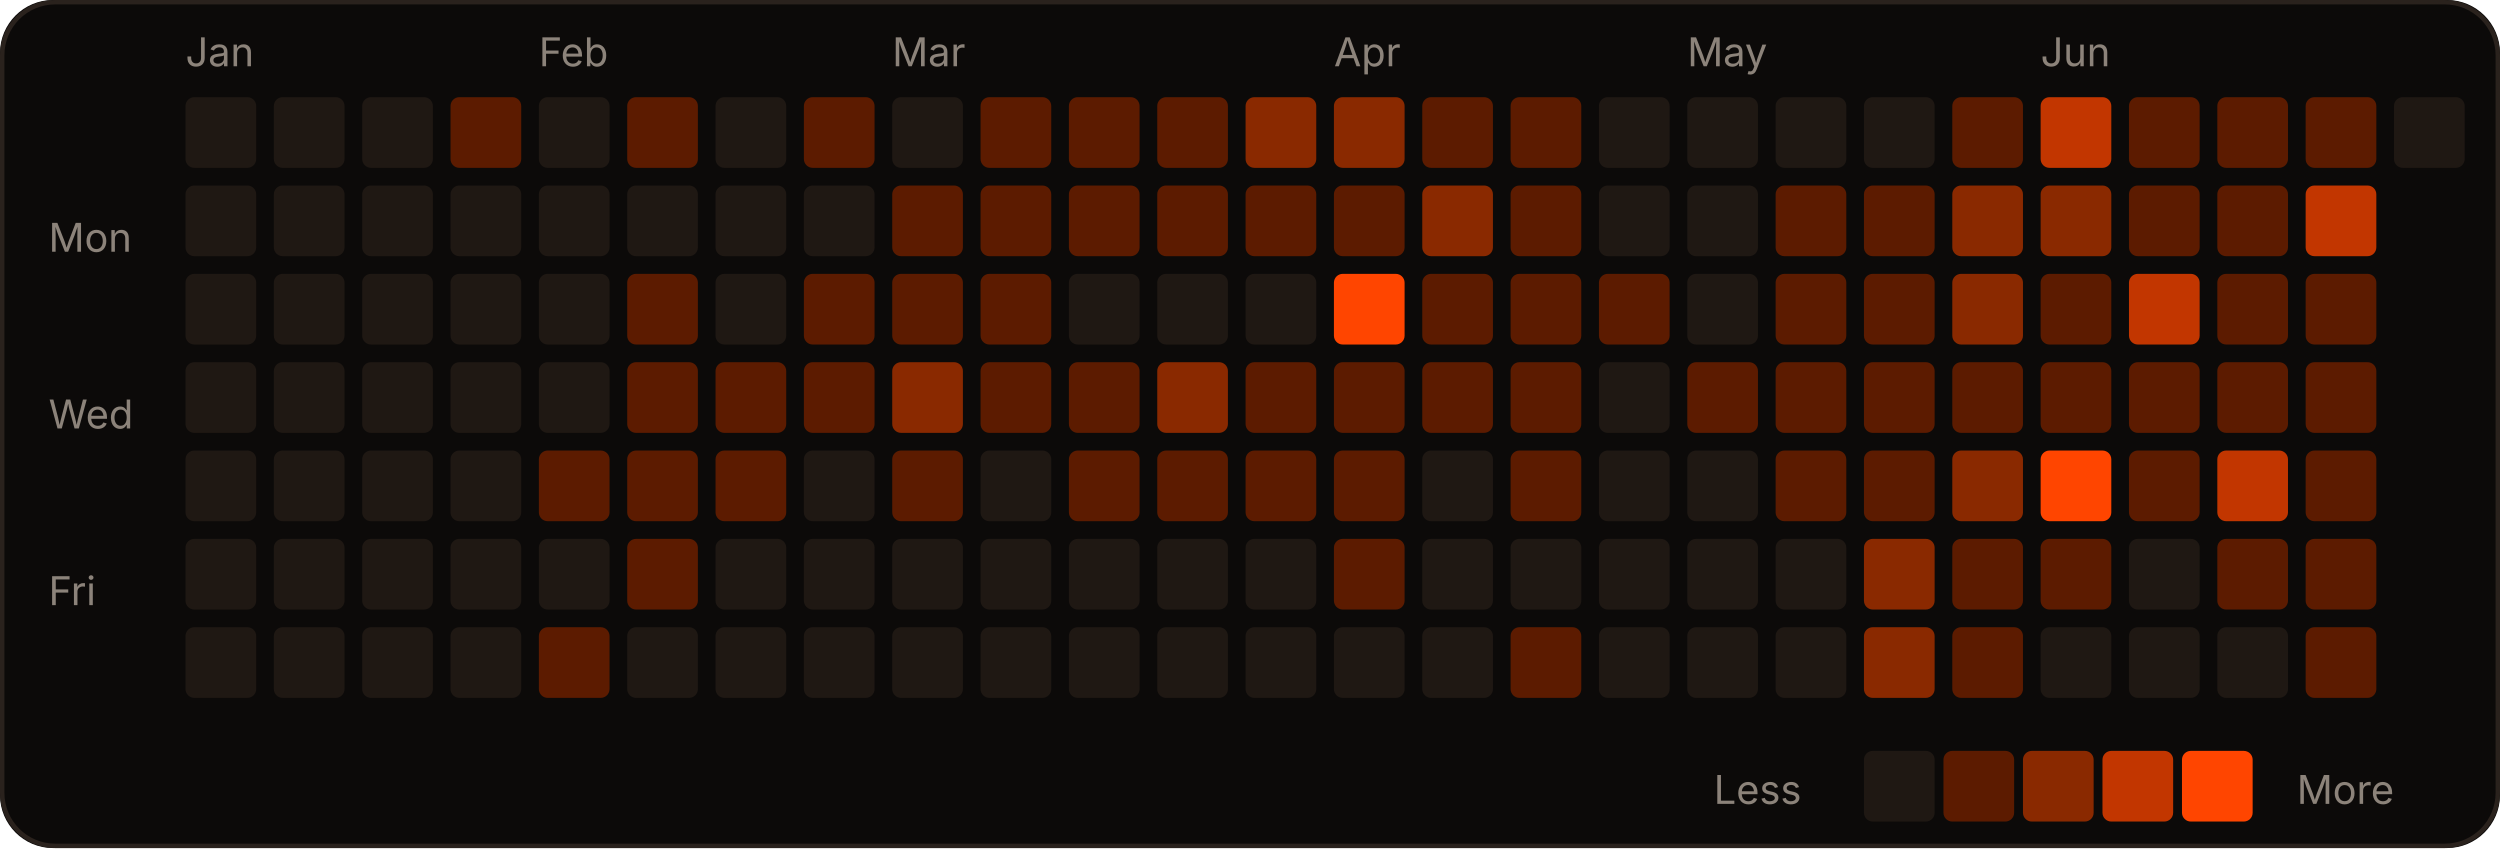
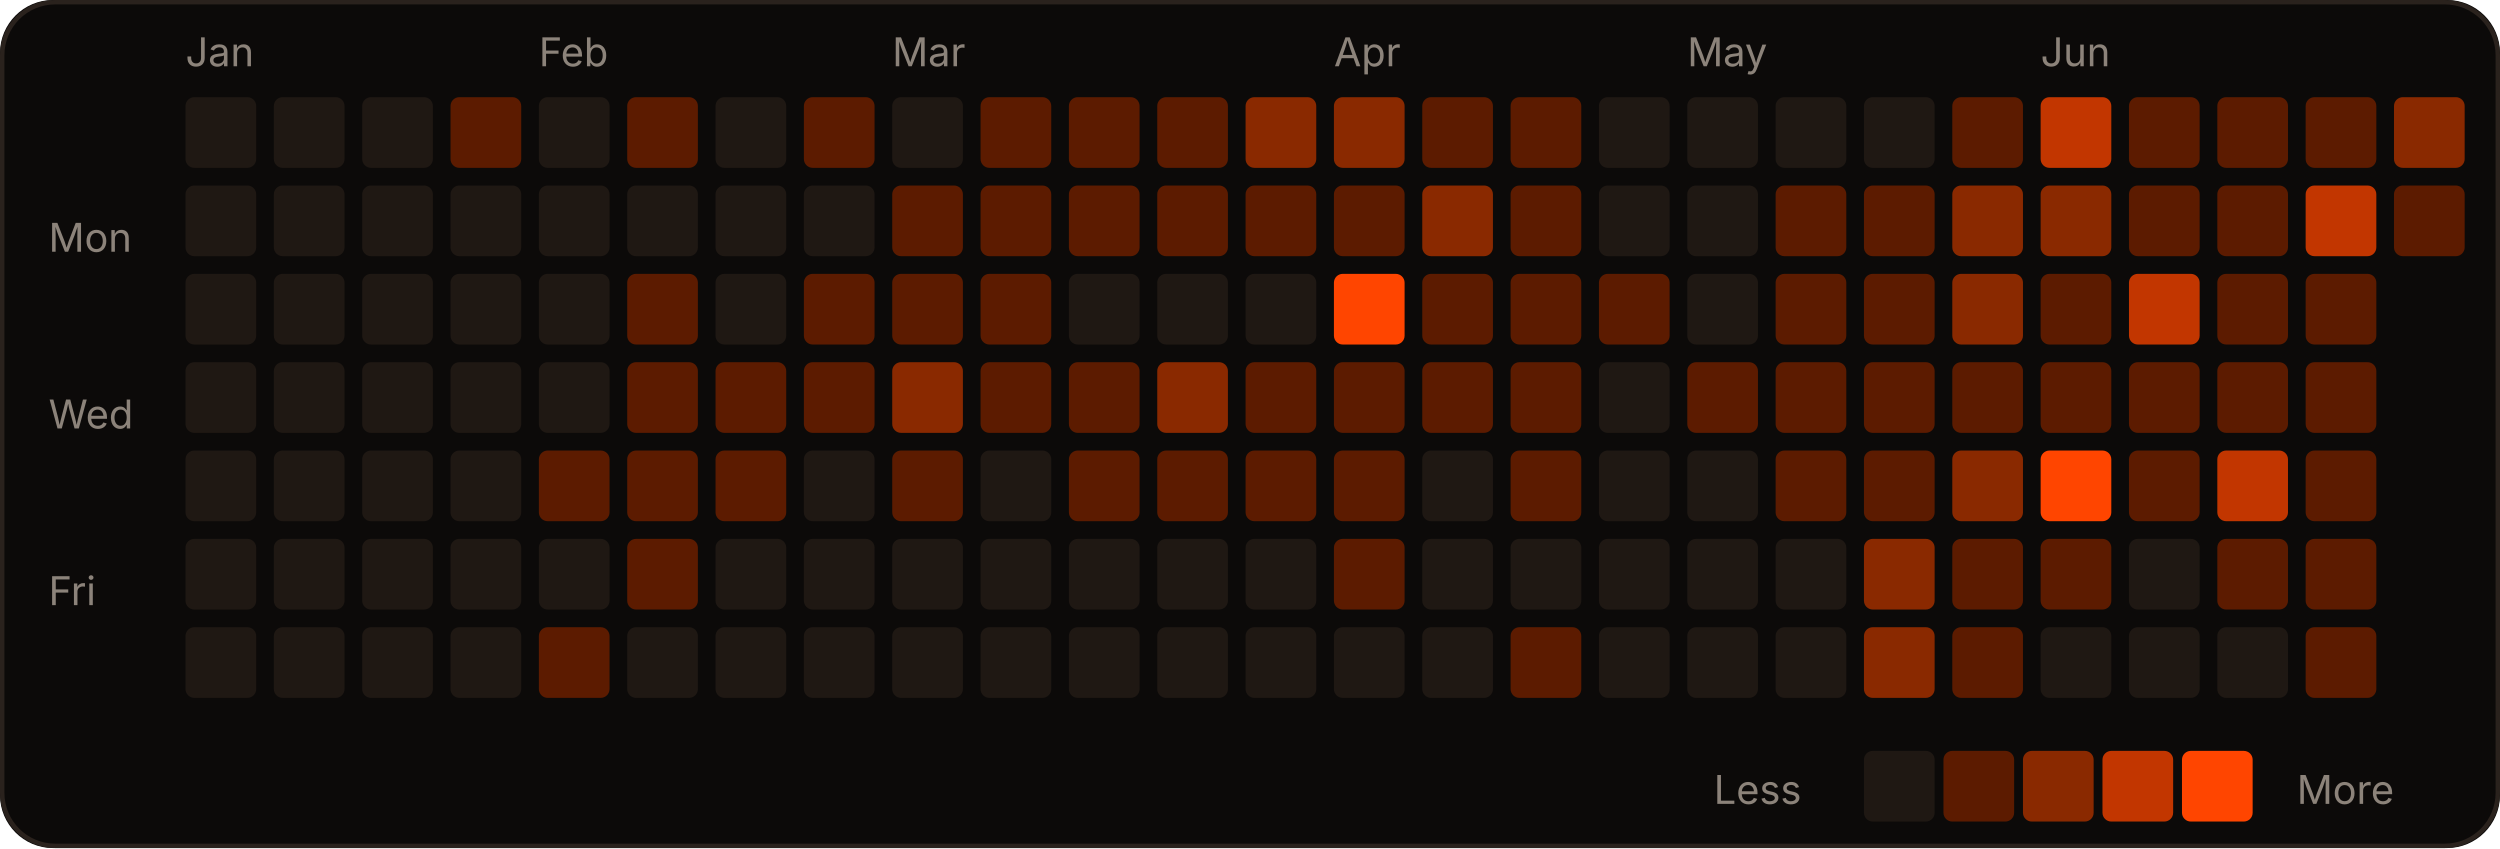
<svg xmlns="http://www.w3.org/2000/svg" width="566" height="192" viewBox="0 0 566 192" role="img">
  <rect width="566" height="192" rx="12" fill="#0c0a09" />
  <rect x="0.5" y="0.5" width="565" height="191" rx="12" fill="none" stroke="#2a221d" />
  <text x="42" y="15" fill="#8c837a" font-size="9" font-family="-apple-system,Segoe UI,sans-serif">Jan</text>
  <text x="122" y="15" fill="#8c837a" font-size="9" font-family="-apple-system,Segoe UI,sans-serif">Feb</text>
  <text x="202" y="15" fill="#8c837a" font-size="9" font-family="-apple-system,Segoe UI,sans-serif">Mar</text>
  <text x="302" y="15" fill="#8c837a" font-size="9" font-family="-apple-system,Segoe UI,sans-serif">Apr</text>
  <text x="382" y="15" fill="#8c837a" font-size="9" font-family="-apple-system,Segoe UI,sans-serif">May</text>
  <text x="462" y="15" fill="#8c837a" font-size="9" font-family="-apple-system,Segoe UI,sans-serif">Jun</text>
  <text x="11" y="57" fill="#8c837a" font-size="9" font-family="-apple-system,Segoe UI,sans-serif">Mon</text>
  <text x="11" y="97" fill="#8c837a" font-size="9" font-family="-apple-system,Segoe UI,sans-serif">Wed</text>
  <text x="11" y="137" fill="#8c837a" font-size="9" font-family="-apple-system,Segoe UI,sans-serif">Fri</text>
  <rect x="42" y="22" width="16" height="16" rx="2" fill="#1f1813" />
  <rect x="42" y="42" width="16" height="16" rx="2" fill="#1f1813" />
  <rect x="42" y="62" width="16" height="16" rx="2" fill="#1f1813" />
  <rect x="42" y="82" width="16" height="16" rx="2" fill="#1f1813" />
  <rect x="42" y="102" width="16" height="16" rx="2" fill="#1f1813" />
  <rect x="42" y="122" width="16" height="16" rx="2" fill="#1f1813" />
  <rect x="42" y="142" width="16" height="16" rx="2" fill="#1f1813" />
  <rect x="62" y="22" width="16" height="16" rx="2" fill="#1f1813" />
  <rect x="62" y="42" width="16" height="16" rx="2" fill="#1f1813" />
  <rect x="62" y="62" width="16" height="16" rx="2" fill="#1f1813" />
  <rect x="62" y="82" width="16" height="16" rx="2" fill="#1f1813" />
  <rect x="62" y="102" width="16" height="16" rx="2" fill="#1f1813" />
  <rect x="62" y="122" width="16" height="16" rx="2" fill="#1f1813" />
  <rect x="62" y="142" width="16" height="16" rx="2" fill="#1f1813" />
  <rect x="82" y="22" width="16" height="16" rx="2" fill="#1f1813" />
  <rect x="82" y="42" width="16" height="16" rx="2" fill="#1f1813" />
  <rect x="82" y="62" width="16" height="16" rx="2" fill="#1f1813" />
  <rect x="82" y="82" width="16" height="16" rx="2" fill="#1f1813" />
  <rect x="82" y="102" width="16" height="16" rx="2" fill="#1f1813" />
  <rect x="82" y="122" width="16" height="16" rx="2" fill="#1f1813" />
  <rect x="82" y="142" width="16" height="16" rx="2" fill="#1f1813" />
  <rect x="102" y="22" width="16" height="16" rx="2" fill="#5c1b00" />
  <rect x="102" y="42" width="16" height="16" rx="2" fill="#1f1813" />
  <rect x="102" y="62" width="16" height="16" rx="2" fill="#1f1813" />
  <rect x="102" y="82" width="16" height="16" rx="2" fill="#1f1813" />
  <rect x="102" y="102" width="16" height="16" rx="2" fill="#1f1813" />
  <rect x="102" y="122" width="16" height="16" rx="2" fill="#1f1813" />
  <rect x="102" y="142" width="16" height="16" rx="2" fill="#1f1813" />
  <rect x="122" y="22" width="16" height="16" rx="2" fill="#1f1813" />
  <rect x="122" y="42" width="16" height="16" rx="2" fill="#1f1813" />
  <rect x="122" y="62" width="16" height="16" rx="2" fill="#1f1813" />
  <rect x="122" y="82" width="16" height="16" rx="2" fill="#1f1813" />
  <rect x="122" y="102" width="16" height="16" rx="2" fill="#5c1b00" />
  <rect x="122" y="122" width="16" height="16" rx="2" fill="#1f1813" />
  <rect x="122" y="142" width="16" height="16" rx="2" fill="#5c1b00" />
  <rect x="142" y="22" width="16" height="16" rx="2" fill="#5c1b00" />
  <rect x="142" y="42" width="16" height="16" rx="2" fill="#1f1813" />
  <rect x="142" y="62" width="16" height="16" rx="2" fill="#5c1b00" />
  <rect x="142" y="82" width="16" height="16" rx="2" fill="#5c1b00" />
  <rect x="142" y="102" width="16" height="16" rx="2" fill="#5c1b00" />
  <rect x="142" y="122" width="16" height="16" rx="2" fill="#5c1b00" />
  <rect x="142" y="142" width="16" height="16" rx="2" fill="#1f1813" />
  <rect x="162" y="22" width="16" height="16" rx="2" fill="#1f1813" />
  <rect x="162" y="42" width="16" height="16" rx="2" fill="#1f1813" />
  <rect x="162" y="62" width="16" height="16" rx="2" fill="#1f1813" />
  <rect x="162" y="82" width="16" height="16" rx="2" fill="#5c1b00" />
  <rect x="162" y="102" width="16" height="16" rx="2" fill="#5c1b00" />
  <rect x="162" y="122" width="16" height="16" rx="2" fill="#1f1813" />
  <rect x="162" y="142" width="16" height="16" rx="2" fill="#1f1813" />
  <rect x="182" y="22" width="16" height="16" rx="2" fill="#5c1b00" />
  <rect x="182" y="42" width="16" height="16" rx="2" fill="#1f1813" />
  <rect x="182" y="62" width="16" height="16" rx="2" fill="#5c1b00" />
  <rect x="182" y="82" width="16" height="16" rx="2" fill="#5c1b00" />
  <rect x="182" y="102" width="16" height="16" rx="2" fill="#1f1813" />
  <rect x="182" y="122" width="16" height="16" rx="2" fill="#1f1813" />
  <rect x="182" y="142" width="16" height="16" rx="2" fill="#1f1813" />
  <rect x="202" y="22" width="16" height="16" rx="2" fill="#1f1813" />
  <rect x="202" y="42" width="16" height="16" rx="2" fill="#5c1b00" />
  <rect x="202" y="62" width="16" height="16" rx="2" fill="#5c1b00" />
  <rect x="202" y="82" width="16" height="16" rx="2" fill="#8a2900" />
  <rect x="202" y="102" width="16" height="16" rx="2" fill="#5c1b00" />
  <rect x="202" y="122" width="16" height="16" rx="2" fill="#1f1813" />
  <rect x="202" y="142" width="16" height="16" rx="2" fill="#1f1813" />
  <rect x="222" y="22" width="16" height="16" rx="2" fill="#5c1b00" />
  <rect x="222" y="42" width="16" height="16" rx="2" fill="#5c1b00" />
  <rect x="222" y="62" width="16" height="16" rx="2" fill="#5c1b00" />
  <rect x="222" y="82" width="16" height="16" rx="2" fill="#5c1b00" />
  <rect x="222" y="102" width="16" height="16" rx="2" fill="#1f1813" />
  <rect x="222" y="122" width="16" height="16" rx="2" fill="#1f1813" />
  <rect x="222" y="142" width="16" height="16" rx="2" fill="#1f1813" />
  <rect x="242" y="22" width="16" height="16" rx="2" fill="#5c1b00" />
  <rect x="242" y="42" width="16" height="16" rx="2" fill="#5c1b00" />
  <rect x="242" y="62" width="16" height="16" rx="2" fill="#1f1813" />
  <rect x="242" y="82" width="16" height="16" rx="2" fill="#5c1b00" />
  <rect x="242" y="102" width="16" height="16" rx="2" fill="#5c1b00" />
  <rect x="242" y="122" width="16" height="16" rx="2" fill="#1f1813" />
  <rect x="242" y="142" width="16" height="16" rx="2" fill="#1f1813" />
  <rect x="262" y="22" width="16" height="16" rx="2" fill="#5c1b00" />
  <rect x="262" y="42" width="16" height="16" rx="2" fill="#5c1b00" />
  <rect x="262" y="62" width="16" height="16" rx="2" fill="#1f1813" />
  <rect x="262" y="82" width="16" height="16" rx="2" fill="#8a2900" />
  <rect x="262" y="102" width="16" height="16" rx="2" fill="#5c1b00" />
  <rect x="262" y="122" width="16" height="16" rx="2" fill="#1f1813" />
  <rect x="262" y="142" width="16" height="16" rx="2" fill="#1f1813" />
  <rect x="282" y="22" width="16" height="16" rx="2" fill="#8a2900" />
  <rect x="282" y="42" width="16" height="16" rx="2" fill="#5c1b00" />
  <rect x="282" y="62" width="16" height="16" rx="2" fill="#1f1813" />
  <rect x="282" y="82" width="16" height="16" rx="2" fill="#5c1b00" />
  <rect x="282" y="102" width="16" height="16" rx="2" fill="#5c1b00" />
  <rect x="282" y="122" width="16" height="16" rx="2" fill="#1f1813" />
  <rect x="282" y="142" width="16" height="16" rx="2" fill="#1f1813" />
  <rect x="302" y="22" width="16" height="16" rx="2" fill="#8a2900" />
  <rect x="302" y="42" width="16" height="16" rx="2" fill="#5c1b00" />
  <rect x="302" y="62" width="16" height="16" rx="2" fill="#FF4500" />
  <rect x="302" y="82" width="16" height="16" rx="2" fill="#5c1b00" />
  <rect x="302" y="102" width="16" height="16" rx="2" fill="#5c1b00" />
  <rect x="302" y="122" width="16" height="16" rx="2" fill="#5c1b00" />
  <rect x="302" y="142" width="16" height="16" rx="2" fill="#1f1813" />
  <rect x="322" y="22" width="16" height="16" rx="2" fill="#5c1b00" />
  <rect x="322" y="42" width="16" height="16" rx="2" fill="#8a2900" />
  <rect x="322" y="62" width="16" height="16" rx="2" fill="#5c1b00" />
  <rect x="322" y="82" width="16" height="16" rx="2" fill="#5c1b00" />
  <rect x="322" y="102" width="16" height="16" rx="2" fill="#1f1813" />
  <rect x="322" y="122" width="16" height="16" rx="2" fill="#1f1813" />
  <rect x="322" y="142" width="16" height="16" rx="2" fill="#1f1813" />
  <rect x="342" y="22" width="16" height="16" rx="2" fill="#5c1b00" />
  <rect x="342" y="42" width="16" height="16" rx="2" fill="#5c1b00" />
  <rect x="342" y="62" width="16" height="16" rx="2" fill="#5c1b00" />
  <rect x="342" y="82" width="16" height="16" rx="2" fill="#5c1b00" />
  <rect x="342" y="102" width="16" height="16" rx="2" fill="#5c1b00" />
  <rect x="342" y="122" width="16" height="16" rx="2" fill="#1f1813" />
  <rect x="342" y="142" width="16" height="16" rx="2" fill="#5c1b00" />
  <rect x="362" y="22" width="16" height="16" rx="2" fill="#1f1813" />
  <rect x="362" y="42" width="16" height="16" rx="2" fill="#1f1813" />
  <rect x="362" y="62" width="16" height="16" rx="2" fill="#5c1b00" />
  <rect x="362" y="82" width="16" height="16" rx="2" fill="#1f1813" />
  <rect x="362" y="102" width="16" height="16" rx="2" fill="#1f1813" />
  <rect x="362" y="122" width="16" height="16" rx="2" fill="#1f1813" />
  <rect x="362" y="142" width="16" height="16" rx="2" fill="#1f1813" />
  <rect x="382" y="22" width="16" height="16" rx="2" fill="#1f1813" />
  <rect x="382" y="42" width="16" height="16" rx="2" fill="#1f1813" />
  <rect x="382" y="62" width="16" height="16" rx="2" fill="#1f1813" />
  <rect x="382" y="82" width="16" height="16" rx="2" fill="#5c1b00" />
  <rect x="382" y="102" width="16" height="16" rx="2" fill="#1f1813" />
  <rect x="382" y="122" width="16" height="16" rx="2" fill="#1f1813" />
  <rect x="382" y="142" width="16" height="16" rx="2" fill="#1f1813" />
  <rect x="402" y="22" width="16" height="16" rx="2" fill="#1f1813" />
  <rect x="402" y="42" width="16" height="16" rx="2" fill="#5c1b00" />
  <rect x="402" y="62" width="16" height="16" rx="2" fill="#5c1b00" />
  <rect x="402" y="82" width="16" height="16" rx="2" fill="#5c1b00" />
  <rect x="402" y="102" width="16" height="16" rx="2" fill="#5c1b00" />
  <rect x="402" y="122" width="16" height="16" rx="2" fill="#1f1813" />
  <rect x="402" y="142" width="16" height="16" rx="2" fill="#1f1813" />
  <rect x="422" y="22" width="16" height="16" rx="2" fill="#1f1813" />
  <rect x="422" y="42" width="16" height="16" rx="2" fill="#5c1b00" />
  <rect x="422" y="62" width="16" height="16" rx="2" fill="#5c1b00" />
  <rect x="422" y="82" width="16" height="16" rx="2" fill="#5c1b00" />
  <rect x="422" y="102" width="16" height="16" rx="2" fill="#5c1b00" />
  <rect x="422" y="122" width="16" height="16" rx="2" fill="#8a2900" />
  <rect x="422" y="142" width="16" height="16" rx="2" fill="#8a2900" />
  <rect x="442" y="22" width="16" height="16" rx="2" fill="#5c1b00" />
  <rect x="442" y="42" width="16" height="16" rx="2" fill="#8a2900" />
  <rect x="442" y="62" width="16" height="16" rx="2" fill="#8a2900" />
  <rect x="442" y="82" width="16" height="16" rx="2" fill="#5c1b00" />
  <rect x="442" y="102" width="16" height="16" rx="2" fill="#8a2900" />
  <rect x="442" y="122" width="16" height="16" rx="2" fill="#5c1b00" />
  <rect x="442" y="142" width="16" height="16" rx="2" fill="#5c1b00" />
  <rect x="462" y="22" width="16" height="16" rx="2" fill="#c23600" />
  <rect x="462" y="42" width="16" height="16" rx="2" fill="#8a2900" />
  <rect x="462" y="62" width="16" height="16" rx="2" fill="#5c1b00" />
  <rect x="462" y="82" width="16" height="16" rx="2" fill="#5c1b00" />
  <rect x="462" y="102" width="16" height="16" rx="2" fill="#FF4500" />
  <rect x="462" y="122" width="16" height="16" rx="2" fill="#5c1b00" />
  <rect x="462" y="142" width="16" height="16" rx="2" fill="#1f1813" />
  <rect x="482" y="22" width="16" height="16" rx="2" fill="#5c1b00" />
  <rect x="482" y="42" width="16" height="16" rx="2" fill="#5c1b00" />
  <rect x="482" y="62" width="16" height="16" rx="2" fill="#c23600" />
  <rect x="482" y="82" width="16" height="16" rx="2" fill="#5c1b00" />
  <rect x="482" y="102" width="16" height="16" rx="2" fill="#5c1b00" />
  <rect x="482" y="122" width="16" height="16" rx="2" fill="#1f1813" />
  <rect x="482" y="142" width="16" height="16" rx="2" fill="#1f1813" />
  <rect x="502" y="22" width="16" height="16" rx="2" fill="#5c1b00" />
  <rect x="502" y="42" width="16" height="16" rx="2" fill="#5c1b00" />
  <rect x="502" y="62" width="16" height="16" rx="2" fill="#5c1b00" />
  <rect x="502" y="82" width="16" height="16" rx="2" fill="#5c1b00" />
  <rect x="502" y="102" width="16" height="16" rx="2" fill="#c23600" />
  <rect x="502" y="122" width="16" height="16" rx="2" fill="#5c1b00" />
  <rect x="502" y="142" width="16" height="16" rx="2" fill="#1f1813" />
  <rect x="522" y="22" width="16" height="16" rx="2" fill="#5c1b00" />
  <rect x="522" y="42" width="16" height="16" rx="2" fill="#c23600" />
  <rect x="522" y="62" width="16" height="16" rx="2" fill="#5c1b00" />
  <rect x="522" y="82" width="16" height="16" rx="2" fill="#5c1b00" />
  <rect x="522" y="102" width="16" height="16" rx="2" fill="#5c1b00" />
  <rect x="522" y="122" width="16" height="16" rx="2" fill="#5c1b00" />
  <rect x="522" y="142" width="16" height="16" rx="2" fill="#5c1b00" />
-   <rect x="542" y="22" width="16" height="16" rx="2" fill="#1f1813" />
+   <rect x="542" y="22" width="16" height="16" rx="2" fill="#8a2900" />
+   <rect x="542" y="42" width="16" height="16" rx="2" fill="#5c1b00" />
  <text x="388" y="182" fill="#8c837a" font-size="9" font-family="-apple-system,Segoe UI,sans-serif">Less</text>
  <rect x="422" y="170" width="16" height="16" rx="2" fill="#1f1813" />
  <rect x="440" y="170" width="16" height="16" rx="2" fill="#5c1b00" />
  <rect x="458" y="170" width="16" height="16" rx="2" fill="#8a2900" />
  <rect x="476" y="170" width="16" height="16" rx="2" fill="#c23600" />
  <rect x="494" y="170" width="16" height="16" rx="2" fill="#FF4500" />
  <text x="520" y="182" fill="#8c837a" font-size="9" font-family="-apple-system,Segoe UI,sans-serif">More</text>
</svg>
